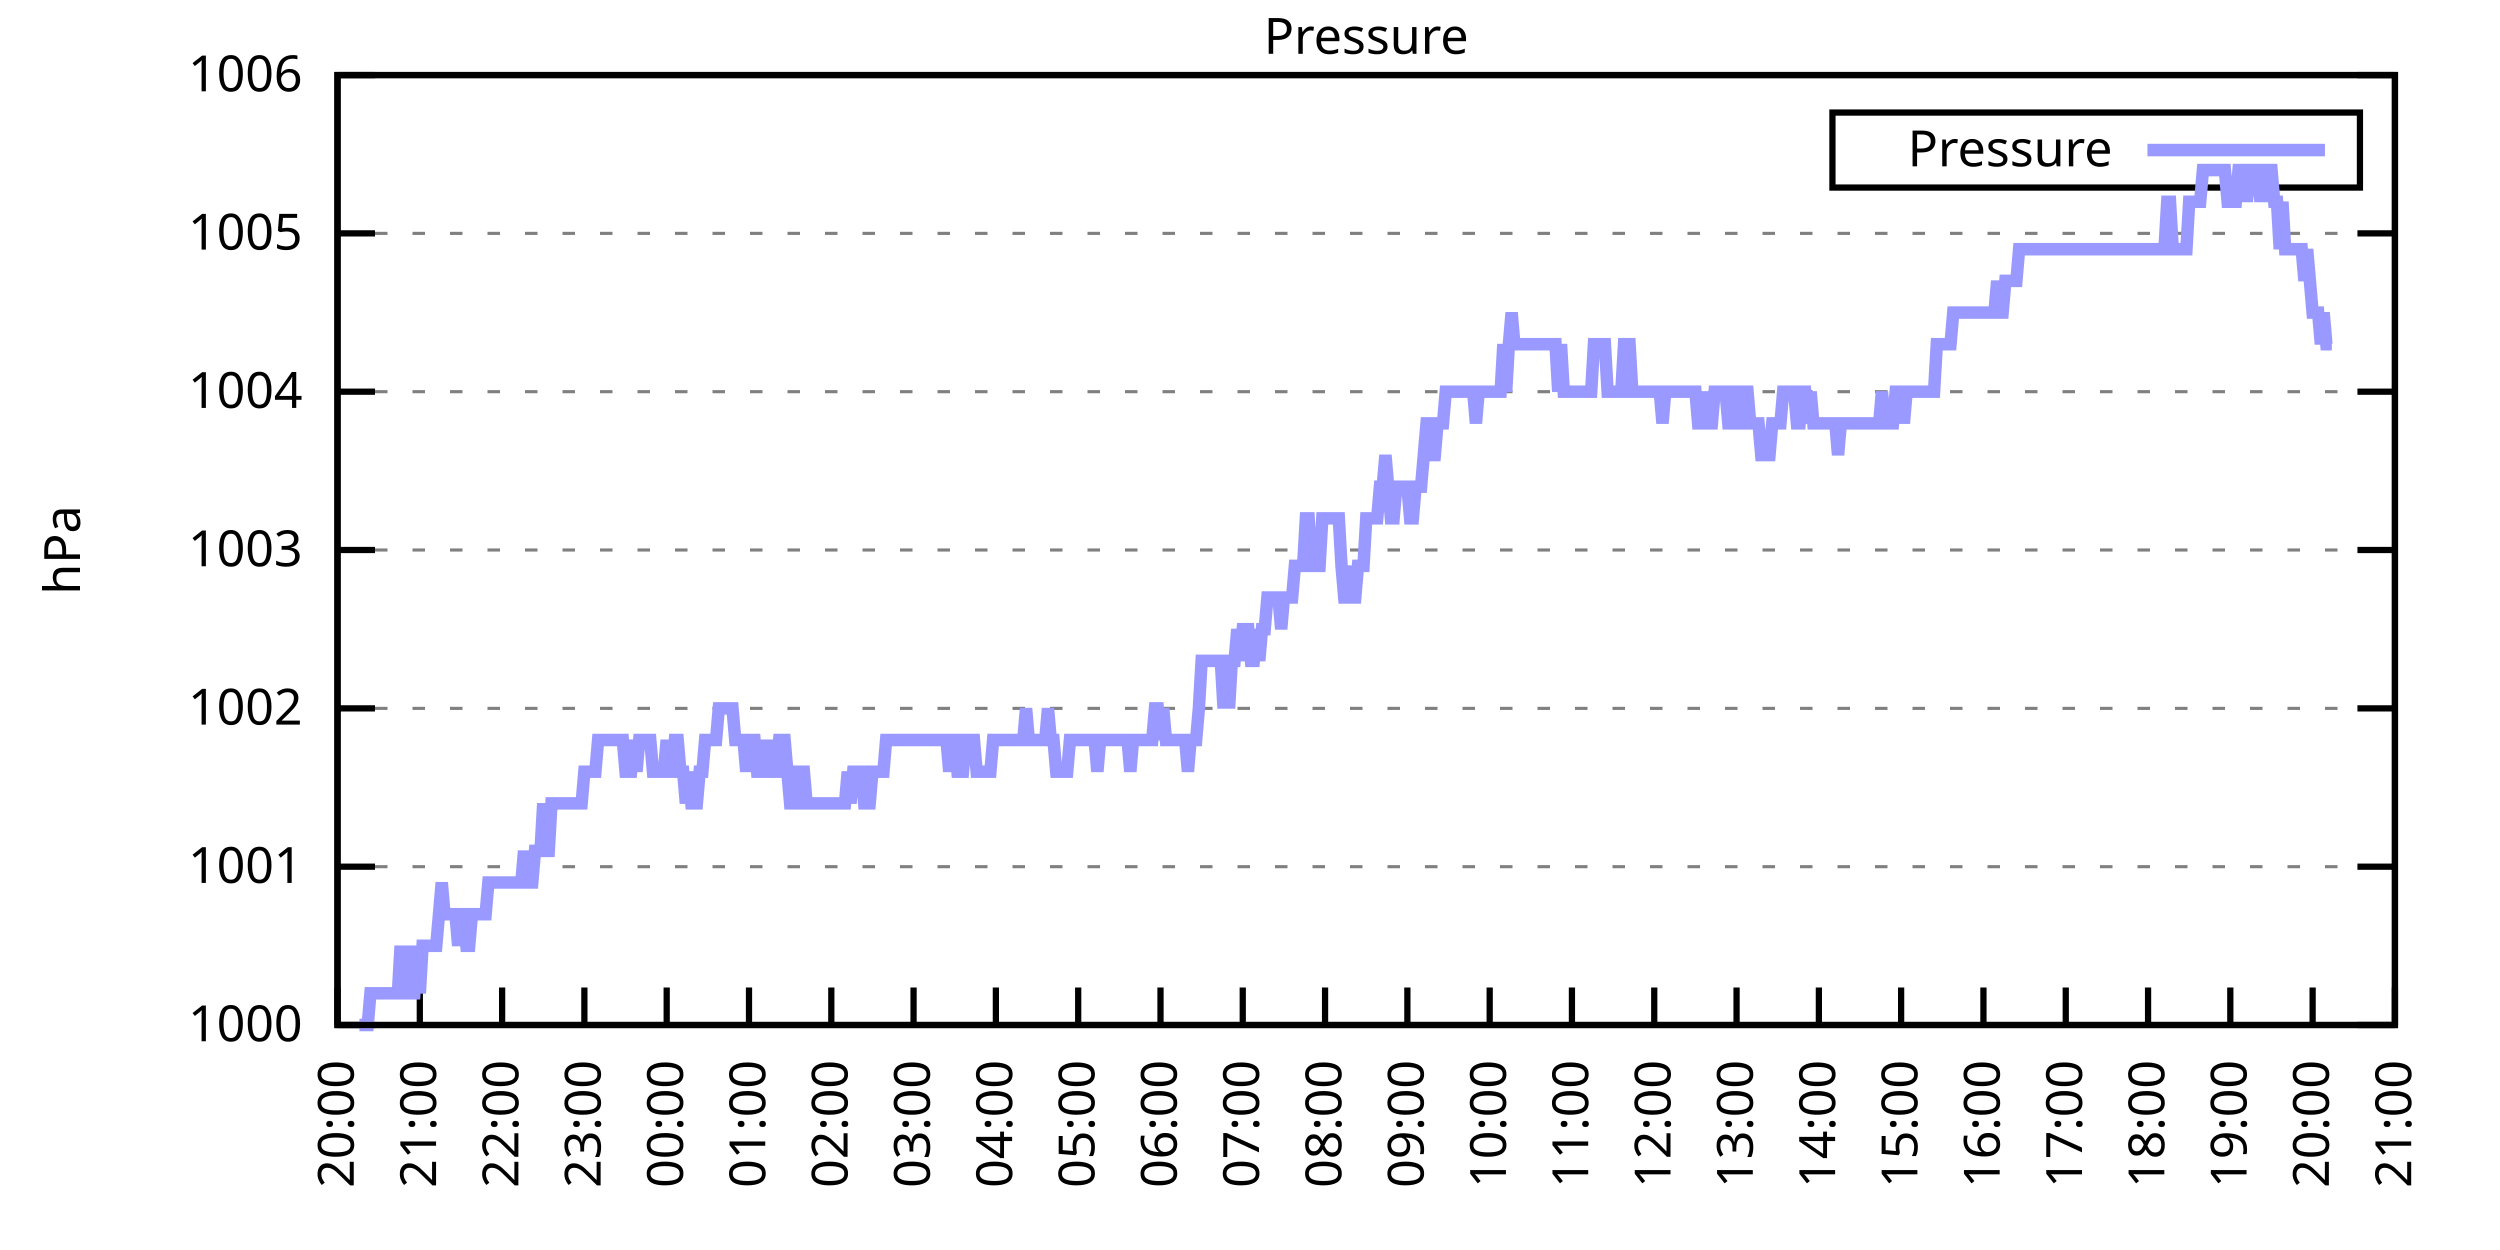
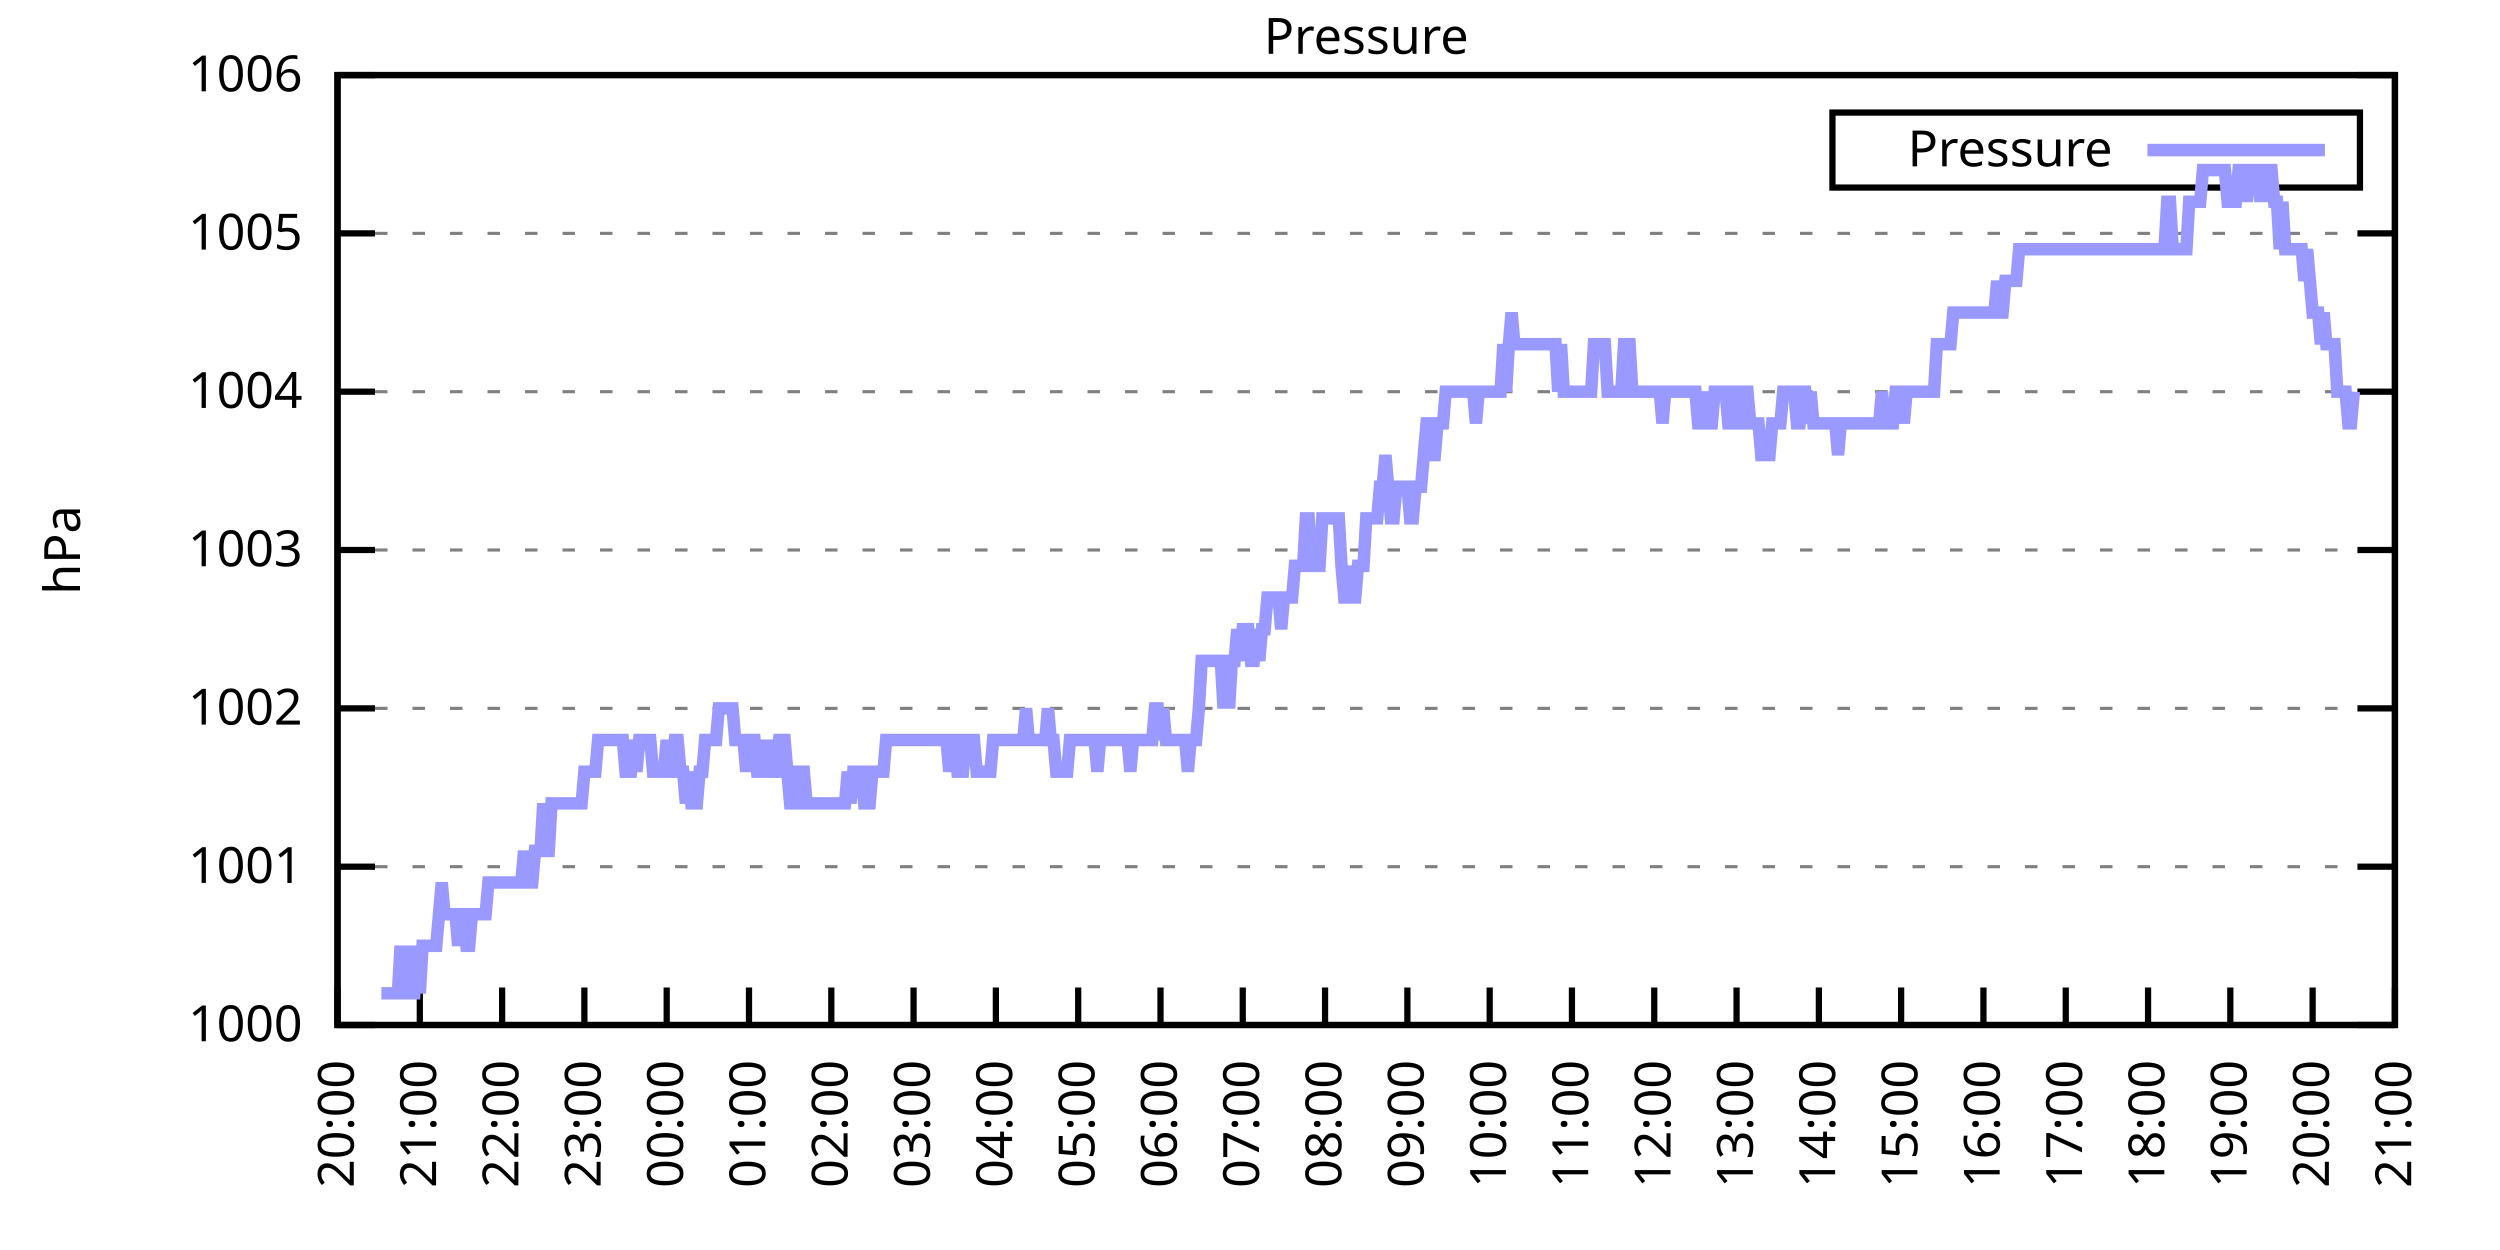
<svg xmlns="http://www.w3.org/2000/svg" xmlns:xlink="http://www.w3.org/1999/xlink" width="400" height="200" viewBox="0 0 400 200">
  <g id="gnuplot_canvas">
    <rect x="0" y="0" width="400" height="200" fill="none" />
    <defs>
      <circle id="gpDot" r="0.5" stroke-width="0.5" stroke="currentColor" />
      <path id="gpPt0" stroke-width="0.333" stroke="currentColor" d="M-1,0 h2 M0,-1 v2" />
      <path id="gpPt1" stroke-width="0.333" stroke="currentColor" d="M-1,-1 L1,1 M1,-1 L-1,1" />
      <path id="gpPt2" stroke-width="0.333" stroke="currentColor" d="M-1,0 L1,0 M0,-1 L0,1 M-1,-1 L1,1 M-1,1 L1,-1" />
      <rect id="gpPt3" stroke-width="0.333" stroke="currentColor" x="-1" y="-1" width="2" height="2" />
      <rect id="gpPt4" stroke-width="0.333" stroke="currentColor" fill="currentColor" x="-1" y="-1" width="2" height="2" />
      <circle id="gpPt5" stroke-width="0.333" stroke="currentColor" cx="0" cy="0" r="1" />
      <use xlink:href="#gpPt5" id="gpPt6" fill="currentColor" stroke="none" />
      <path id="gpPt7" stroke-width="0.333" stroke="currentColor" d="M0,-1.33 L-1.33,0.67 L1.33,0.67 z" />
      <use xlink:href="#gpPt7" id="gpPt8" fill="currentColor" stroke="none" />
      <use xlink:href="#gpPt7" id="gpPt9" stroke="currentColor" transform="rotate(180)" />
      <use xlink:href="#gpPt9" id="gpPt10" fill="currentColor" stroke="none" />
      <use xlink:href="#gpPt3" id="gpPt11" stroke="currentColor" transform="rotate(45)" />
      <use xlink:href="#gpPt11" id="gpPt12" fill="currentColor" stroke="none" />
      <path id="gpPt13" stroke-width="0.333" stroke="currentColor" d="M0,1.330 L1.265,0.411 L0.782,-1.067 L-0.782,-1.076 L-1.265,0.411 z" />
      <use xlink:href="#gpPt13" id="gpPt14" fill="currentColor" stroke="none" />
      <filter id="textbox" filterUnits="objectBoundingBox" x="0" y="0" height="1" width="1">
        <feFlood flood-color="white" flood-opacity="1" result="bgnd" />
        <feComposite in="SourceGraphic" in2="bgnd" operator="atop" />
      </filter>
      <filter id="greybox" filterUnits="objectBoundingBox" x="0" y="0" height="1" width="1">
        <feFlood flood-color="lightgrey" flood-opacity="1" result="grey" />
        <feComposite in="SourceGraphic" in2="grey" operator="atop" />
      </filter>
    </defs>
    <g fill="none" color="white" stroke="currentColor" stroke-width="1.00" stroke-linecap="butt" stroke-linejoin="miter">
</g>
    <g fill="none" color="black" stroke="currentColor" stroke-width="1.00" stroke-linecap="butt" stroke-linejoin="miter">
      <g stroke="none" shape-rendering="crispEdges">
        <polygon fill="rgb(255, 255, 255)" points="54.00,164.00 383.18,164.00 383.18,12.02 54.00,12.02 " />
      </g>
    </g>
    <g fill="none" color="black" stroke="currentColor" stroke-width="1.00" stroke-linecap="butt" stroke-linejoin="miter">
</g>
    <g fill="none" color="black" stroke="black" stroke-width="0.50" stroke-linecap="butt" stroke-linejoin="miter">
</g>
    <g fill="none" color="gray" stroke="currentColor" stroke-width="0.50" stroke-linecap="butt" stroke-linejoin="miter">
      <path stroke="gray" stroke-dasharray="2,4" class="gridline" d="M54.00,164.00 L383.19,164.00  " />
    </g>
    <g fill="none" color="gray" stroke="gray" stroke-width="1.00" stroke-linecap="butt" stroke-linejoin="miter">
</g>
    <g fill="none" color="black" stroke="currentColor" stroke-width="1.00" stroke-linecap="butt" stroke-linejoin="miter">
      <path stroke="black" d="M54.00,164.00 L60.00,164.00 M383.19,164.00 L377.19,164.00  " />
      <g transform="translate(48.40,166.60)" stroke="none" fill="black" font-family="Sans" font-size="8.00" text-anchor="end">
        <text>
          <tspan font-family="Sans"> 1000</tspan>
        </text>
      </g>
    </g>
    <g fill="none" color="black" stroke="currentColor" stroke-width="1.00" stroke-linecap="butt" stroke-linejoin="miter">
</g>
    <g fill="none" color="black" stroke="black" stroke-width="0.50" stroke-linecap="butt" stroke-linejoin="miter">
</g>
    <g fill="none" color="gray" stroke="currentColor" stroke-width="0.50" stroke-linecap="butt" stroke-linejoin="miter">
      <path stroke="gray" stroke-dasharray="2,4" class="gridline" d="M54.00,138.67 L383.19,138.67  " />
    </g>
    <g fill="none" color="gray" stroke="gray" stroke-width="1.00" stroke-linecap="butt" stroke-linejoin="miter">
</g>
    <g fill="none" color="black" stroke="currentColor" stroke-width="1.00" stroke-linecap="butt" stroke-linejoin="miter">
      <path stroke="black" d="M54.00,138.67 L60.00,138.67 M383.19,138.67 L377.19,138.67  " />
      <g transform="translate(48.40,141.27)" stroke="none" fill="black" font-family="Sans" font-size="8.00" text-anchor="end">
        <text>
          <tspan font-family="Sans"> 1001</tspan>
        </text>
      </g>
    </g>
    <g fill="none" color="black" stroke="currentColor" stroke-width="1.00" stroke-linecap="butt" stroke-linejoin="miter">
</g>
    <g fill="none" color="black" stroke="black" stroke-width="0.50" stroke-linecap="butt" stroke-linejoin="miter">
</g>
    <g fill="none" color="gray" stroke="currentColor" stroke-width="0.50" stroke-linecap="butt" stroke-linejoin="miter">
      <path stroke="gray" stroke-dasharray="2,4" class="gridline" d="M54.00,113.34 L383.19,113.34  " />
    </g>
    <g fill="none" color="gray" stroke="gray" stroke-width="1.00" stroke-linecap="butt" stroke-linejoin="miter">
</g>
    <g fill="none" color="black" stroke="currentColor" stroke-width="1.00" stroke-linecap="butt" stroke-linejoin="miter">
      <path stroke="black" d="M54.00,113.34 L60.00,113.34 M383.19,113.34 L377.19,113.34  " />
      <g transform="translate(48.40,115.94)" stroke="none" fill="black" font-family="Sans" font-size="8.00" text-anchor="end">
        <text>
          <tspan font-family="Sans"> 1002</tspan>
        </text>
      </g>
    </g>
    <g fill="none" color="black" stroke="currentColor" stroke-width="1.00" stroke-linecap="butt" stroke-linejoin="miter">
</g>
    <g fill="none" color="black" stroke="black" stroke-width="0.50" stroke-linecap="butt" stroke-linejoin="miter">
</g>
    <g fill="none" color="gray" stroke="currentColor" stroke-width="0.50" stroke-linecap="butt" stroke-linejoin="miter">
      <path stroke="gray" stroke-dasharray="2,4" class="gridline" d="M54.00,88.00 L383.19,88.00  " />
    </g>
    <g fill="none" color="gray" stroke="gray" stroke-width="1.00" stroke-linecap="butt" stroke-linejoin="miter">
</g>
    <g fill="none" color="black" stroke="currentColor" stroke-width="1.00" stroke-linecap="butt" stroke-linejoin="miter">
      <path stroke="black" d="M54.00,88.00 L60.00,88.00 M383.19,88.00 L377.19,88.00  " />
      <g transform="translate(48.40,90.60)" stroke="none" fill="black" font-family="Sans" font-size="8.00" text-anchor="end">
        <text>
          <tspan font-family="Sans"> 1003</tspan>
        </text>
      </g>
    </g>
    <g fill="none" color="black" stroke="currentColor" stroke-width="1.00" stroke-linecap="butt" stroke-linejoin="miter">
</g>
    <g fill="none" color="black" stroke="black" stroke-width="0.50" stroke-linecap="butt" stroke-linejoin="miter">
</g>
    <g fill="none" color="gray" stroke="currentColor" stroke-width="0.50" stroke-linecap="butt" stroke-linejoin="miter">
      <path stroke="gray" stroke-dasharray="2,4" class="gridline" d="M54.00,62.67 L383.19,62.67  " />
    </g>
    <g fill="none" color="gray" stroke="gray" stroke-width="1.00" stroke-linecap="butt" stroke-linejoin="miter">
</g>
    <g fill="none" color="black" stroke="currentColor" stroke-width="1.00" stroke-linecap="butt" stroke-linejoin="miter">
      <path stroke="black" d="M54.00,62.67 L60.00,62.67 M383.19,62.67 L377.19,62.67  " />
      <g transform="translate(48.40,65.27)" stroke="none" fill="black" font-family="Sans" font-size="8.00" text-anchor="end">
        <text>
          <tspan font-family="Sans"> 1004</tspan>
        </text>
      </g>
    </g>
    <g fill="none" color="black" stroke="currentColor" stroke-width="1.00" stroke-linecap="butt" stroke-linejoin="miter">
</g>
    <g fill="none" color="black" stroke="black" stroke-width="0.50" stroke-linecap="butt" stroke-linejoin="miter">
</g>
    <g fill="none" color="gray" stroke="currentColor" stroke-width="0.50" stroke-linecap="butt" stroke-linejoin="miter">
      <path stroke="gray" stroke-dasharray="2,4" class="gridline" d="M54.00,37.34 L383.19,37.34  " />
    </g>
    <g fill="none" color="gray" stroke="gray" stroke-width="1.00" stroke-linecap="butt" stroke-linejoin="miter">
</g>
    <g fill="none" color="black" stroke="currentColor" stroke-width="1.00" stroke-linecap="butt" stroke-linejoin="miter">
      <path stroke="black" d="M54.00,37.34 L60.00,37.34 M383.19,37.34 L377.19,37.34  " />
      <g transform="translate(48.40,39.94)" stroke="none" fill="black" font-family="Sans" font-size="8.00" text-anchor="end">
        <text>
          <tspan font-family="Sans"> 1005</tspan>
        </text>
      </g>
    </g>
    <g fill="none" color="black" stroke="currentColor" stroke-width="1.00" stroke-linecap="butt" stroke-linejoin="miter">
</g>
    <g fill="none" color="black" stroke="black" stroke-width="0.50" stroke-linecap="butt" stroke-linejoin="miter">
</g>
    <g fill="none" color="gray" stroke="currentColor" stroke-width="0.50" stroke-linecap="butt" stroke-linejoin="miter">
      <path stroke="gray" stroke-dasharray="2,4" class="gridline" d="M54.00,12.01 L383.19,12.01  " />
    </g>
    <g fill="none" color="gray" stroke="gray" stroke-width="1.00" stroke-linecap="butt" stroke-linejoin="miter">
</g>
    <g fill="none" color="black" stroke="currentColor" stroke-width="1.00" stroke-linecap="butt" stroke-linejoin="miter">
      <path stroke="black" d="M54.00,12.01 L60.00,12.01 M383.19,12.01 L377.19,12.01  " />
      <g transform="translate(48.40,14.61)" stroke="none" fill="black" font-family="Sans" font-size="8.00" text-anchor="end">
        <text>
          <tspan font-family="Sans"> 1006</tspan>
        </text>
      </g>
    </g>
    <g fill="none" color="black" stroke="currentColor" stroke-width="1.00" stroke-linecap="butt" stroke-linejoin="miter">
      <path stroke="black" d="M54.00,164.00 L54.00,158.00  " />
      <g transform="translate(56.60,169.60) rotate(270.00)" stroke="none" fill="black" font-family="Sans" font-size="8.00" text-anchor="end">
        <text>
          <tspan font-family="Sans">20:00</tspan>
        </text>
      </g>
    </g>
    <g fill="none" color="black" stroke="currentColor" stroke-width="1.00" stroke-linecap="butt" stroke-linejoin="miter">
      <path stroke="black" d="M67.17,164.00 L67.17,158.00  " />
      <g transform="translate(69.77,169.60) rotate(270.00)" stroke="none" fill="black" font-family="Sans" font-size="8.00" text-anchor="end">
        <text>
          <tspan font-family="Sans">21:00</tspan>
        </text>
      </g>
    </g>
    <g fill="none" color="black" stroke="currentColor" stroke-width="1.00" stroke-linecap="butt" stroke-linejoin="miter">
      <path stroke="black" d="M80.34,164.00 L80.34,158.00  " />
      <g transform="translate(82.94,169.60) rotate(270.00)" stroke="none" fill="black" font-family="Sans" font-size="8.00" text-anchor="end">
        <text>
          <tspan font-family="Sans">22:00</tspan>
        </text>
      </g>
    </g>
    <g fill="none" color="black" stroke="currentColor" stroke-width="1.00" stroke-linecap="butt" stroke-linejoin="miter">
      <path stroke="black" d="M93.50,164.00 L93.50,158.00  " />
      <g transform="translate(96.10,169.60) rotate(270.00)" stroke="none" fill="black" font-family="Sans" font-size="8.00" text-anchor="end">
        <text>
          <tspan font-family="Sans">23:00</tspan>
        </text>
      </g>
    </g>
    <g fill="none" color="black" stroke="currentColor" stroke-width="1.00" stroke-linecap="butt" stroke-linejoin="miter">
      <path stroke="black" d="M106.67,164.00 L106.67,158.00  " />
      <g transform="translate(109.27,169.60) rotate(270.00)" stroke="none" fill="black" font-family="Sans" font-size="8.00" text-anchor="end">
        <text>
          <tspan font-family="Sans">00:00</tspan>
        </text>
      </g>
    </g>
    <g fill="none" color="black" stroke="currentColor" stroke-width="1.00" stroke-linecap="butt" stroke-linejoin="miter">
      <path stroke="black" d="M119.84,164.00 L119.84,158.00  " />
      <g transform="translate(122.44,169.60) rotate(270.00)" stroke="none" fill="black" font-family="Sans" font-size="8.00" text-anchor="end">
        <text>
          <tspan font-family="Sans">01:00</tspan>
        </text>
      </g>
    </g>
    <g fill="none" color="black" stroke="currentColor" stroke-width="1.00" stroke-linecap="butt" stroke-linejoin="miter">
      <path stroke="black" d="M133.01,164.00 L133.01,158.00  " />
      <g transform="translate(135.61,169.60) rotate(270.00)" stroke="none" fill="black" font-family="Sans" font-size="8.00" text-anchor="end">
        <text>
          <tspan font-family="Sans">02:00</tspan>
        </text>
      </g>
    </g>
    <g fill="none" color="black" stroke="currentColor" stroke-width="1.00" stroke-linecap="butt" stroke-linejoin="miter">
      <path stroke="black" d="M146.17,164.00 L146.17,158.00  " />
      <g transform="translate(148.77,169.60) rotate(270.00)" stroke="none" fill="black" font-family="Sans" font-size="8.00" text-anchor="end">
        <text>
          <tspan font-family="Sans">03:00</tspan>
        </text>
      </g>
    </g>
    <g fill="none" color="black" stroke="currentColor" stroke-width="1.00" stroke-linecap="butt" stroke-linejoin="miter">
      <path stroke="black" d="M159.34,164.00 L159.34,158.00  " />
      <g transform="translate(161.94,169.60) rotate(270.00)" stroke="none" fill="black" font-family="Sans" font-size="8.00" text-anchor="end">
        <text>
          <tspan font-family="Sans">04:00</tspan>
        </text>
      </g>
    </g>
    <g fill="none" color="black" stroke="currentColor" stroke-width="1.00" stroke-linecap="butt" stroke-linejoin="miter">
      <path stroke="black" d="M172.51,164.00 L172.51,158.00  " />
      <g transform="translate(175.11,169.60) rotate(270.00)" stroke="none" fill="black" font-family="Sans" font-size="8.00" text-anchor="end">
        <text>
          <tspan font-family="Sans">05:00</tspan>
        </text>
      </g>
    </g>
    <g fill="none" color="black" stroke="currentColor" stroke-width="1.00" stroke-linecap="butt" stroke-linejoin="miter">
      <path stroke="black" d="M185.68,164.00 L185.68,158.00  " />
      <g transform="translate(188.28,169.60) rotate(270.00)" stroke="none" fill="black" font-family="Sans" font-size="8.00" text-anchor="end">
        <text>
          <tspan font-family="Sans">06:00</tspan>
        </text>
      </g>
    </g>
    <g fill="none" color="black" stroke="currentColor" stroke-width="1.00" stroke-linecap="butt" stroke-linejoin="miter">
      <path stroke="black" d="M198.84,164.00 L198.84,158.00  " />
      <g transform="translate(201.44,169.60) rotate(270.00)" stroke="none" fill="black" font-family="Sans" font-size="8.00" text-anchor="end">
        <text>
          <tspan font-family="Sans">07:00</tspan>
        </text>
      </g>
    </g>
    <g fill="none" color="black" stroke="currentColor" stroke-width="1.00" stroke-linecap="butt" stroke-linejoin="miter">
      <path stroke="black" d="M212.01,164.00 L212.01,158.00  " />
      <g transform="translate(214.61,169.60) rotate(270.00)" stroke="none" fill="black" font-family="Sans" font-size="8.00" text-anchor="end">
        <text>
          <tspan font-family="Sans">08:00</tspan>
        </text>
      </g>
    </g>
    <g fill="none" color="black" stroke="currentColor" stroke-width="1.00" stroke-linecap="butt" stroke-linejoin="miter">
      <path stroke="black" d="M225.18,164.00 L225.18,158.00  " />
      <g transform="translate(227.78,169.60) rotate(270.00)" stroke="none" fill="black" font-family="Sans" font-size="8.00" text-anchor="end">
        <text>
          <tspan font-family="Sans">09:00</tspan>
        </text>
      </g>
    </g>
    <g fill="none" color="black" stroke="currentColor" stroke-width="1.00" stroke-linecap="butt" stroke-linejoin="miter">
      <path stroke="black" d="M238.35,164.00 L238.35,158.00  " />
      <g transform="translate(240.95,169.60) rotate(270.00)" stroke="none" fill="black" font-family="Sans" font-size="8.00" text-anchor="end">
        <text>
          <tspan font-family="Sans">10:00</tspan>
        </text>
      </g>
    </g>
    <g fill="none" color="black" stroke="currentColor" stroke-width="1.00" stroke-linecap="butt" stroke-linejoin="miter">
      <path stroke="black" d="M251.51,164.00 L251.51,158.00  " />
      <g transform="translate(254.11,169.60) rotate(270.00)" stroke="none" fill="black" font-family="Sans" font-size="8.00" text-anchor="end">
        <text>
          <tspan font-family="Sans">11:00</tspan>
        </text>
      </g>
    </g>
    <g fill="none" color="black" stroke="currentColor" stroke-width="1.00" stroke-linecap="butt" stroke-linejoin="miter">
      <path stroke="black" d="M264.68,164.00 L264.68,158.00  " />
      <g transform="translate(267.28,169.60) rotate(270.00)" stroke="none" fill="black" font-family="Sans" font-size="8.00" text-anchor="end">
        <text>
          <tspan font-family="Sans">12:00</tspan>
        </text>
      </g>
    </g>
    <g fill="none" color="black" stroke="currentColor" stroke-width="1.00" stroke-linecap="butt" stroke-linejoin="miter">
      <path stroke="black" d="M277.85,164.00 L277.85,158.00  " />
      <g transform="translate(280.45,169.60) rotate(270.00)" stroke="none" fill="black" font-family="Sans" font-size="8.00" text-anchor="end">
        <text>
          <tspan font-family="Sans">13:00</tspan>
        </text>
      </g>
    </g>
    <g fill="none" color="black" stroke="currentColor" stroke-width="1.00" stroke-linecap="butt" stroke-linejoin="miter">
      <path stroke="black" d="M291.02,164.00 L291.02,158.00  " />
      <g transform="translate(293.62,169.60) rotate(270.00)" stroke="none" fill="black" font-family="Sans" font-size="8.00" text-anchor="end">
        <text>
          <tspan font-family="Sans">14:00</tspan>
        </text>
      </g>
    </g>
    <g fill="none" color="black" stroke="currentColor" stroke-width="1.00" stroke-linecap="butt" stroke-linejoin="miter">
      <path stroke="black" d="M304.18,164.00 L304.18,158.00  " />
      <g transform="translate(306.78,169.60) rotate(270.00)" stroke="none" fill="black" font-family="Sans" font-size="8.00" text-anchor="end">
        <text>
          <tspan font-family="Sans">15:00</tspan>
        </text>
      </g>
    </g>
    <g fill="none" color="black" stroke="currentColor" stroke-width="1.00" stroke-linecap="butt" stroke-linejoin="miter">
      <path stroke="black" d="M317.35,164.00 L317.35,158.00  " />
      <g transform="translate(319.95,169.60) rotate(270.00)" stroke="none" fill="black" font-family="Sans" font-size="8.00" text-anchor="end">
        <text>
          <tspan font-family="Sans">16:00</tspan>
        </text>
      </g>
    </g>
    <g fill="none" color="black" stroke="currentColor" stroke-width="1.00" stroke-linecap="butt" stroke-linejoin="miter">
      <path stroke="black" d="M330.52,164.00 L330.52,158.00  " />
      <g transform="translate(333.12,169.60) rotate(270.00)" stroke="none" fill="black" font-family="Sans" font-size="8.00" text-anchor="end">
        <text>
          <tspan font-family="Sans">17:00</tspan>
        </text>
      </g>
    </g>
    <g fill="none" color="black" stroke="currentColor" stroke-width="1.00" stroke-linecap="butt" stroke-linejoin="miter">
      <path stroke="black" d="M343.69,164.00 L343.69,158.00  " />
      <g transform="translate(346.29,169.60) rotate(270.00)" stroke="none" fill="black" font-family="Sans" font-size="8.00" text-anchor="end">
        <text>
          <tspan font-family="Sans">18:00</tspan>
        </text>
      </g>
    </g>
    <g fill="none" color="black" stroke="currentColor" stroke-width="1.00" stroke-linecap="butt" stroke-linejoin="miter">
      <path stroke="black" d="M356.85,164.00 L356.85,158.00  " />
      <g transform="translate(359.45,169.60) rotate(270.00)" stroke="none" fill="black" font-family="Sans" font-size="8.00" text-anchor="end">
        <text>
          <tspan font-family="Sans">19:00</tspan>
        </text>
      </g>
    </g>
    <g fill="none" color="black" stroke="currentColor" stroke-width="1.00" stroke-linecap="butt" stroke-linejoin="miter">
      <path stroke="black" d="M370.02,164.00 L370.02,158.00  " />
      <g transform="translate(372.62,169.60) rotate(270.00)" stroke="none" fill="black" font-family="Sans" font-size="8.00" text-anchor="end">
        <text>
          <tspan font-family="Sans">20:00</tspan>
        </text>
      </g>
    </g>
    <g fill="none" color="black" stroke="currentColor" stroke-width="1.00" stroke-linecap="butt" stroke-linejoin="miter">
      <path stroke="black" d="M383.19,164.00 L383.19,158.00  " />
      <g transform="translate(385.79,169.60) rotate(270.00)" stroke="none" fill="black" font-family="Sans" font-size="8.00" text-anchor="end">
        <text>
          <tspan font-family="Sans">21:00</tspan>
        </text>
      </g>
    </g>
    <g fill="none" color="black" stroke="currentColor" stroke-width="1.00" stroke-linecap="butt" stroke-linejoin="miter">
</g>
    <g fill="none" color="black" stroke="currentColor" stroke-width="1.00" stroke-linecap="butt" stroke-linejoin="miter">
      <path stroke="black" d="M54.00,12.01 L54.00,164.00 L383.19,164.00 L383.19,12.01 L54.00,12.01 Z  " />
    </g>
    <g fill="none" color="black" stroke="currentColor" stroke-width="1.00" stroke-linecap="butt" stroke-linejoin="miter">
</g>
    <g fill="none" color="black" stroke="currentColor" stroke-width="1.00" stroke-linecap="butt" stroke-linejoin="miter">
      <path stroke="black" d="M293.19,30.01 L293.19,18.01 L377.59,18.01 L377.59,30.01 L293.19,30.01 Z  " />
    </g>
    <g id="Pressure_plot_1">
      <g fill="none" color="white" stroke="black" stroke-width="2.00" stroke-linecap="butt" stroke-linejoin="miter">
</g>
      <g fill="none" color="black" stroke="currentColor" stroke-width="2.00" stroke-linecap="butt" stroke-linejoin="miter">
        <g transform="translate(337.99,26.61)" stroke="none" fill="black" font-family="Sans" font-size="8.00" text-anchor="end">
          <text>
            <tspan font-family="Sans">Pressure</tspan>
          </text>
        </g>
      </g>
      <g fill="none" color="black" stroke="currentColor" stroke-width="2.00" stroke-linecap="butt" stroke-linejoin="miter">
-         <path stroke="rgb(153, 153, 255)" d="M343.59,24.01 L371.99,24.01 M57.51,164.00 L57.95,164.00 L58.39,164.00 L58.83,164.00 L59.27,158.93 L59.71,158.93   L60.14,158.93 L60.58,158.93 L61.02,158.93 L61.46,158.93 L61.90,158.93 L62.34,158.93 L62.78,158.93 L63.22,158.93   L63.66,158.93 L64.10,151.33 L64.53,158.93 L64.97,151.33 L65.41,158.93 L65.85,158.93 L66.29,158.93 L66.73,151.33   L67.17,158.93 L67.61,151.33 L68.05,151.33 L68.48,151.33 L68.92,151.33 L69.36,151.33 L69.80,151.33 L70.24,146.27   L70.68,141.20 L71.12,146.27 L71.56,146.27 L72.00,146.27 L72.43,146.27 L72.87,146.27 L73.31,151.33 L73.75,146.27   L74.19,146.27 L74.63,151.33 L75.07,151.33 L75.51,146.27 L75.95,146.27 L76.38,146.27 L76.82,146.27 L77.26,146.27   L77.70,146.27 L78.14,141.20 L78.58,141.20 L79.02,141.20 L79.46,141.20 L79.90,141.20 L80.34,141.20 L80.77,141.20   L81.21,141.20 L81.65,141.20 L82.09,141.20 L82.53,141.20 L82.97,141.20 L83.41,141.20 L83.85,136.14 L84.29,141.20   L84.72,141.20 L85.16,141.20 L85.60,136.14 L86.04,136.14 L86.48,136.14 L86.92,128.54 L87.36,136.14 L87.80,136.14   L88.24,128.54 L88.67,128.54 L89.11,128.54 L89.55,128.54 L89.99,128.54 L90.43,128.54 L90.87,128.54 L91.31,128.54   L91.75,128.54 L92.19,128.54 L92.62,128.54 L93.06,128.54 L93.50,123.47 L93.94,123.47 L94.38,123.47 L94.82,123.47   L95.26,123.47 L95.70,118.40 L96.14,118.40 L96.58,118.40 L97.01,118.40 L97.45,118.40 L97.89,118.40 L98.33,118.40   L98.77,118.40 L99.21,118.40 L99.65,118.40 L100.09,123.47 L100.53,123.47 L100.96,123.47 L101.40,118.40 L101.84,123.47   L102.28,118.40 L102.72,118.40 L103.16,118.40 L103.60,118.40 L104.04,118.40 L104.48,123.47 L104.91,123.47 L105.35,123.47   L105.79,123.47 L106.23,123.47 L106.67,118.40 L107.11,123.47 L107.55,123.47 L107.99,118.40 L108.43,118.40 L108.87,123.47   L109.30,123.47 L109.74,128.54 L110.18,123.47 L110.62,128.54 L111.06,128.54 L111.50,128.54 L111.94,123.47 L112.38,123.47   L112.82,118.40 L113.25,118.40 L113.69,118.40 L114.13,118.40 L114.57,118.40 L115.01,113.34 L115.45,113.34 L115.89,113.34   L116.33,113.34 L116.77,113.34 L117.20,113.34 L117.64,118.40 L118.08,118.40 L118.52,118.40 L118.96,118.40 L119.40,123.47   L119.84,118.40 L120.28,118.40 L120.72,118.40 L121.15,123.47 L121.59,123.47 L122.03,118.40 L122.47,123.47 L122.91,123.47   L123.35,118.40 L123.79,123.47 L124.23,123.47 L124.67,118.40 L125.11,118.40 L125.54,118.40 L125.98,123.47 L126.42,128.54   L126.86,128.54 L127.30,128.54 L127.74,123.47 L128.18,123.47 L128.62,123.47 L129.06,128.54 L129.49,128.54 L129.93,128.54   L130.37,128.54 L130.81,128.54 L131.25,128.54 L131.69,128.54 L132.13,128.54 L132.57,128.54 L133.01,128.54 L133.44,128.54   L133.88,128.54 L134.32,128.54 L134.76,128.54 L135.20,128.54 L135.64,123.47 L136.08,128.54 L136.52,123.47 L136.96,123.47   L137.39,123.47 L137.83,123.47 L138.27,128.54 L138.71,128.54 L139.15,128.54 L139.59,123.47 L140.03,123.47 L140.47,123.47   L140.91,123.47 L141.35,123.47 L141.78,118.40 L142.22,118.40 L142.66,118.40 L143.10,118.40 L143.54,118.40 L143.98,118.40   L144.42,118.40 L144.86,118.40 L145.30,118.40 L145.73,118.40 L146.17,118.40 L146.61,118.40 L147.05,118.40 L147.49,118.40   L147.93,118.40 L148.37,118.40 L148.81,118.40 L149.25,118.40 L149.68,118.40 L150.12,118.40 L150.56,118.40 L151.00,118.40   L151.44,118.40 L151.88,123.47 L152.32,118.40 L152.76,118.40 L153.20,123.47 L153.63,123.47 L154.07,123.47 L154.51,118.40   L154.95,118.40 L155.39,118.40 L155.83,118.40 L156.27,123.47 L156.71,123.47 L157.15,123.47 L157.59,123.47 L158.02,123.47   L158.46,123.47 L158.90,118.40 L159.34,118.40 L159.78,118.40 L160.22,118.40 L160.66,118.40 L161.10,118.40 L161.54,118.40   L161.97,118.40 L162.41,118.40 L162.85,118.40 L163.29,118.40 L163.73,118.40 L164.17,113.34 L164.61,118.40 L165.05,118.40   L165.49,118.40 L165.92,118.40 L166.36,118.40 L166.80,118.40 L167.24,118.40 L167.68,113.34 L168.12,118.40 L168.56,118.40   L169.00,123.47 L169.44,123.47 L169.87,123.47 L170.31,123.47 L170.75,123.47 L171.19,118.40 L171.63,118.40 L172.07,118.40   L172.51,118.40 L172.95,118.40 L173.39,118.40 L173.83,118.40 L174.26,118.40 L174.70,118.40 L175.14,118.40 L175.58,123.47   L176.02,118.40 L176.46,118.40 L176.90,118.40 L177.34,118.40 L177.78,118.40 L178.21,118.40 L178.65,118.40 L179.09,118.40   L179.53,118.40 L179.97,118.40 L180.41,118.40 L180.85,123.47 L181.29,118.40 L181.73,118.40 L182.16,118.40 L182.60,118.40   L183.04,118.40 L183.48,118.40 L183.92,118.40 L184.36,118.40 L184.80,113.34 L185.24,113.34 L185.68,118.40 L186.11,113.34   L186.55,118.40 L186.99,118.40 L187.43,118.40 L187.87,118.40 L188.31,118.40 L188.75,118.40 L189.19,118.40 L189.63,118.40   L190.07,123.47 L190.50,118.40 L190.94,118.40 L191.38,118.40 L191.82,113.34 L192.26,105.74 L192.70,105.74 L193.14,105.74   L193.58,105.74 L194.02,105.74 L194.45,105.74 L194.89,105.74 L195.33,105.74 L195.77,113.34 L196.21,105.74 L196.65,113.34   L197.09,105.74 L197.53,105.74 L197.97,100.67 L198.40,105.74 L198.84,100.67 L199.28,100.67 L199.72,100.67 L200.16,105.74   L200.60,105.74 L201.04,100.67 L201.48,105.74 L201.92,100.67 L202.35,100.67 L202.79,95.60 L203.23,95.60 L203.67,95.60   L204.11,95.60 L204.55,95.60 L204.99,100.67 L205.43,95.60 L205.87,95.60 L206.31,95.60 L206.74,95.60 L207.18,90.54   L207.62,90.54 L208.06,90.54 L208.50,90.54 L208.94,82.94 L209.38,82.94 L209.82,90.54 L210.26,90.54 L210.69,90.54   L211.13,90.54 L211.57,82.94 L212.01,82.94 L212.45,82.94 L212.89,82.94 L213.33,82.94 L213.77,82.94 L214.21,82.94   L214.64,90.54 L215.08,95.60 L215.52,95.60 L215.96,90.54 L216.40,95.60 L216.84,95.60 L217.28,90.54 L217.72,90.54   L218.16,90.54 L218.60,82.94 L219.03,82.94 L219.47,82.94 L219.91,82.94 L220.35,82.94 L220.79,77.87 L221.23,77.87   L221.67,72.81 L222.11,77.87 L222.55,82.94 L222.98,82.94 L223.42,77.87 L223.86,77.87 L224.30,77.87 L224.74,77.87   L225.18,77.87 L225.62,82.94 L226.06,82.94 L226.50,77.87 L226.93,77.87 L227.37,77.87 L227.81,72.81 L228.25,67.74   L228.69,67.74 L229.13,72.81 L229.57,72.81 L230.01,67.74 L230.45,67.74 L230.88,67.74 L231.32,62.67 L231.76,62.67   L232.20,62.67 L232.64,62.67 L233.08,62.67 L233.52,62.67 L233.96,62.67 L234.40,62.67 L234.84,62.67 L235.27,62.67   L235.71,62.67 L236.15,67.74 L236.59,62.67 L237.03,62.67 L237.47,62.67 L237.91,62.67 L238.35,62.67 L238.79,62.67   L239.22,62.67 L239.66,62.67 L240.10,62.67 L240.54,55.07 L240.98,62.67 L241.42,55.07 L241.86,50.01 L242.30,55.07   L242.74,55.07 L243.17,55.07 L243.61,55.07 L244.05,55.07 L244.49,55.07 L244.93,55.07 L245.37,55.07 L245.81,55.07   L246.25,55.07 L246.69,55.07 L247.12,55.07 L247.56,55.07 L248.00,55.07 L248.44,55.07 L248.88,55.07 L249.32,62.67   L249.76,55.07 L250.20,62.67 L250.64,62.67 L251.08,62.67 L251.51,62.67 L251.95,62.67 L252.39,62.67 L252.83,62.67   L253.27,62.67 L253.71,62.67 L254.15,62.67 L254.59,62.67 L255.03,55.07 L255.46,55.07 L255.90,55.07 L256.34,55.07   L256.78,55.07 L257.22,62.67 L257.66,62.67 L258.10,62.67 L258.54,62.67 L258.98,62.67 L259.41,62.67 L259.85,55.07   L260.29,55.07 L260.73,55.07 L261.17,62.67 L261.61,62.67 L262.05,62.67 L262.49,62.67 L262.93,62.67 L263.36,62.67   L263.80,62.67 L264.24,62.67 L264.68,62.67 L265.12,62.67 L265.56,62.67 L266.00,67.74 L266.44,62.67 L266.88,62.67   L267.32,62.67 L267.75,62.67 L268.19,62.67 L268.63,62.67 L269.07,62.67 L269.51,62.67 L269.95,62.67 L270.39,62.67   L270.83,62.67 L271.27,62.67 L271.70,67.74 L272.14,67.74 L272.58,62.67 L273.02,67.74 L273.46,67.74 L273.90,67.74   L274.34,62.67 L274.78,62.67 L275.22,62.67 L275.65,62.67 L276.09,62.67 L276.53,67.74 L276.97,67.74 L277.41,62.67   L277.85,62.67 L278.29,67.74 L278.73,67.74 L279.17,62.67 L279.60,62.67 L280.04,67.74 L280.48,67.74 L280.92,67.74   L281.36,67.74 L281.80,72.81 L282.24,72.81 L282.68,72.81 L283.12,72.81 L283.56,67.74 L283.99,67.74 L284.43,67.74   L284.87,67.74 L285.31,62.67 L285.75,62.67 L286.19,62.67 L286.63,62.67 L287.07,62.67 L287.51,67.74 L287.94,67.74   L288.38,62.67 L288.82,62.67 L289.26,67.74 L289.70,62.67 L290.14,67.74 L290.58,67.74 L291.02,67.74 L291.46,67.74   L291.89,67.74 L292.33,67.74 L292.77,67.74 L293.21,67.74 L293.65,67.74 L294.09,72.81 L294.53,67.74 L294.97,67.74   L295.41,67.74 L295.84,67.74 L296.28,67.74 L296.72,67.74 L297.16,67.74 L297.60,67.74 L298.04,67.74 L298.48,67.74   L298.92,67.74 L299.36,67.74 L299.80,67.74 L300.23,67.74 L300.67,67.74 L301.11,62.67 L301.55,67.74 L301.99,67.74   L302.43,67.74 L302.87,67.74 L303.31,62.67 L303.75,62.67 L304.18,62.67 L304.62,67.74 L305.06,62.67 L305.50,62.67   L305.94,62.67 L306.38,62.67 L306.82,62.67 L307.26,62.67 L307.70,62.67 L308.13,62.67 L308.57,62.67 L309.01,62.67   L309.45,62.67 L309.89,55.07 L310.33,55.07 L310.77,55.07 L311.21,55.07 L311.65,55.07 L312.08,55.07 L312.52,50.01   L312.96,50.01 L313.40,50.01 L313.84,50.01 L314.28,50.01 L314.72,50.01 L315.16,50.01 L315.60,50.01 L316.04,50.01   L316.47,50.01 L316.91,50.01 L317.35,50.01 L317.79,50.01 L318.23,50.01 L318.67,50.01 L319.11,50.01 L319.55,44.94   L319.99,50.01 L320.42,50.01 L320.86,44.94 L321.30,44.94 L321.74,44.94 L322.18,44.94 L322.62,44.94 L323.06,39.87   L323.50,39.87 L323.94,39.87 L324.37,39.87 L324.81,39.87 L325.25,39.87 L325.69,39.87 L326.13,39.87 L326.57,39.87   L327.01,39.87 L327.45,39.87 L327.89,39.87 L328.33,39.87 L328.76,39.87 L329.20,39.87 L329.64,39.87 L330.08,39.87   L330.52,39.87 L330.96,39.87 L331.40,39.87 L331.84,39.87 L332.28,39.87 L332.71,39.87 L333.15,39.87 L333.59,39.87   L334.03,39.87 L334.47,39.87 L334.91,39.87 L335.35,39.87 L335.79,39.87 L336.23,39.87 L336.66,39.87 L337.10,39.87   L337.54,39.87 L337.98,39.87 L338.42,39.87 L338.86,39.87 L339.30,39.87 L339.74,39.87 L340.18,39.87 L340.61,39.87   L341.05,39.87 L341.49,39.87 L341.93,39.87 L342.37,39.87 L342.81,39.87 L343.25,39.87 L343.69,39.87 L344.13,39.87   L344.57,39.87 L345.00,39.87 L345.44,39.87 L345.88,39.87 L346.32,39.87 L346.76,32.28 L347.20,32.28 L347.64,39.87   L348.08,39.87 L348.52,39.87 L348.95,39.87 L349.39,39.87 L349.83,39.87 L350.27,32.28 L350.71,32.28 L351.15,32.28   L351.59,32.28 L352.03,32.28 L352.47,27.21 L352.90,27.21 L353.34,27.21 L353.78,27.21 L354.22,27.21 L354.66,27.21   L355.10,27.21 L355.54,27.21 L355.98,27.21 L356.42,32.28 L356.85,32.28 L357.29,32.28 L357.73,32.28 L358.17,27.21   L358.61,27.21 L359.05,27.21 L359.49,32.28 L359.93,27.21 L360.37,27.21 L360.81,27.21 L361.24,27.21 L361.68,32.28   L362.12,27.21 L362.56,32.28 L363.00,27.21 L363.44,27.21 L363.88,32.28 L364.32,32.28 L364.76,39.87 L365.19,32.28   L365.63,39.87 L366.07,39.87 L366.51,39.87 L366.95,39.87 L367.39,39.87 L367.83,39.87 L368.27,39.87 L368.71,44.94   L369.14,39.87 L369.58,44.94 L370.02,50.01 L370.46,50.01 L370.90,50.01 L371.34,55.07 L371.78,50.01 L372.22,55.07   L372.66,55.07 L373.09,55.07  " />
+         <path stroke="rgb(153, 153, 255)" d="M343.59,24.01 L371.99,24.01 M61.02,158.93 L61.46,158.93 L61.90,158.93 L62.34,158.93 L62.78,158.93 L63.22,158.93   L63.66,158.93 L64.10,151.33 L64.53,158.93 L64.97,151.33 L65.41,158.93 L65.85,158.93 L66.29,158.93 L66.73,151.33   L67.17,158.93 L67.61,151.33 L68.05,151.33 L68.48,151.33 L68.92,151.33 L69.36,151.33 L69.80,151.33 L70.24,146.27   L70.68,141.20 L71.12,146.27 L71.56,146.27 L72.00,146.27 L72.43,146.27 L72.87,146.27 L73.31,151.33 L73.75,146.27   L74.19,146.27 L74.63,151.33 L75.07,151.33 L75.51,146.27 L75.95,146.27 L76.38,146.27 L76.82,146.27 L77.26,146.27   L77.70,146.27 L78.14,141.20 L78.58,141.20 L79.02,141.20 L79.46,141.20 L79.90,141.20 L80.34,141.20 L80.77,141.20   L81.21,141.20 L81.65,141.20 L82.09,141.20 L82.53,141.20 L82.97,141.20 L83.41,141.20 L83.85,136.14 L84.29,141.20   L84.72,141.20 L85.16,141.20 L85.60,136.14 L86.04,136.14 L86.48,136.14 L86.92,128.54 L87.36,136.14 L87.80,136.14   L88.24,128.54 L88.67,128.54 L89.11,128.54 L89.55,128.54 L89.99,128.54 L90.43,128.54 L90.87,128.54 L91.31,128.54   L91.75,128.54 L92.19,128.54 L92.62,128.54 L93.06,128.54 L93.50,123.47 L93.94,123.47 L94.38,123.47 L94.82,123.47   L95.26,123.47 L95.70,118.40 L96.14,118.40 L96.58,118.40 L97.01,118.40 L97.45,118.40 L97.89,118.40 L98.33,118.40   L98.77,118.40 L99.21,118.40 L99.65,118.40 L100.09,123.47 L100.53,123.47 L100.96,123.47 L101.40,118.40 L101.84,123.47   L102.28,118.40 L102.72,118.40 L103.16,118.40 L103.60,118.40 L104.04,118.40 L104.48,123.47 L104.91,123.47 L105.35,123.47   L105.79,123.47 L106.23,123.47 L106.67,118.40 L107.11,123.47 L107.55,123.47 L107.99,118.40 L108.43,118.40 L108.87,123.47   L109.30,123.47 L109.74,128.54 L110.18,123.47 L110.62,128.54 L111.06,128.54 L111.50,128.54 L111.94,123.47 L112.38,123.47   L112.82,118.40 L113.25,118.40 L113.69,118.40 L114.13,118.40 L114.57,118.40 L115.01,113.34 L115.45,113.34 L115.89,113.34   L116.33,113.34 L116.77,113.34 L117.20,113.34 L117.64,118.40 L118.08,118.40 L118.52,118.40 L118.96,118.40 L119.40,123.47   L119.84,118.40 L120.28,118.40 L120.72,118.40 L121.15,123.47 L121.59,123.47 L122.03,118.40 L122.47,123.47 L122.91,123.47   L123.35,118.40 L123.79,123.47 L124.23,123.47 L124.67,118.40 L125.11,118.40 L125.54,118.40 L125.98,123.47 L126.42,128.54   L126.86,128.54 L127.30,128.54 L127.74,123.47 L128.18,123.47 L128.62,123.47 L129.06,128.54 L129.49,128.54 L129.93,128.54   L130.37,128.54 L130.81,128.54 L131.25,128.54 L131.69,128.54 L132.13,128.54 L132.57,128.54 L133.01,128.54 L133.44,128.54   L133.88,128.54 L134.32,128.54 L134.76,128.54 L135.20,128.54 L135.64,123.47 L136.08,128.54 L136.52,123.47 L136.96,123.47   L137.39,123.47 L137.83,123.47 L138.27,128.54 L138.71,128.54 L139.15,128.54 L139.59,123.47 L140.03,123.47 L140.47,123.47   L140.91,123.47 L141.35,123.47 L141.78,118.40 L142.22,118.40 L142.66,118.40 L143.10,118.40 L143.54,118.40 L143.98,118.40   L144.42,118.40 L144.86,118.40 L145.30,118.40 L145.73,118.40 L146.17,118.40 L146.61,118.40 L147.05,118.40 L147.49,118.40   L147.93,118.40 L148.37,118.40 L148.81,118.40 L149.25,118.40 L149.68,118.40 L150.12,118.40 L150.56,118.40 L151.00,118.40   L151.44,118.40 L151.88,123.47 L152.32,118.40 L152.76,118.40 L153.20,123.47 L153.63,123.47 L154.07,123.47 L154.51,118.40   L154.95,118.40 L155.39,118.40 L155.83,118.40 L156.27,123.47 L156.71,123.47 L157.15,123.47 L157.59,123.47 L158.02,123.47   L158.46,123.47 L158.90,118.40 L159.34,118.40 L159.78,118.40 L160.22,118.40 L160.66,118.40 L161.10,118.40 L161.54,118.40   L161.97,118.40 L162.41,118.40 L162.85,118.40 L163.29,118.40 L163.73,118.40 L164.17,113.34 L164.61,118.40 L165.05,118.40   L165.49,118.40 L165.92,118.40 L166.36,118.40 L166.80,118.40 L167.24,118.40 L167.68,113.34 L168.12,118.40 L168.56,118.40   L169.00,123.47 L169.44,123.47 L169.87,123.47 L170.31,123.47 L170.75,123.47 L171.19,118.40 L171.63,118.40 L172.07,118.40   L172.51,118.40 L172.95,118.40 L173.39,118.40 L173.83,118.40 L174.26,118.40 L174.70,118.40 L175.14,118.40 L175.58,123.47   L176.02,118.40 L176.46,118.40 L176.90,118.40 L177.34,118.40 L177.78,118.40 L178.21,118.40 L178.65,118.40 L179.09,118.40   L179.53,118.40 L179.97,118.40 L180.41,118.40 L180.85,123.47 L181.29,118.40 L181.73,118.40 L182.16,118.40 L182.60,118.40   L183.04,118.40 L183.48,118.40 L183.92,118.40 L184.36,118.40 L184.80,113.34 L185.24,113.34 L185.68,118.40 L186.11,113.34   L186.55,118.40 L186.99,118.40 L187.43,118.40 L187.87,118.40 L188.31,118.40 L188.75,118.40 L189.19,118.40 L189.63,118.40   L190.07,123.47 L190.50,118.40 L190.94,118.40 L191.38,118.40 L191.82,113.34 L192.26,105.74 L192.70,105.74 L193.14,105.74   L193.58,105.74 L194.02,105.74 L194.45,105.74 L194.89,105.74 L195.33,105.74 L195.77,113.34 L196.21,105.74 L196.65,113.34   L197.09,105.74 L197.53,105.74 L197.97,100.67 L198.40,105.74 L198.84,100.67 L199.28,100.67 L199.72,100.67 L200.16,105.74   L200.60,105.74 L201.04,100.67 L201.48,105.74 L201.92,100.67 L202.35,100.67 L202.79,95.60 L203.23,95.60 L203.67,95.60   L204.11,95.60 L204.55,95.60 L204.99,100.67 L205.43,95.60 L205.87,95.60 L206.31,95.60 L206.74,95.60 L207.18,90.54   L207.62,90.54 L208.06,90.54 L208.50,90.54 L208.94,82.94 L209.38,82.94 L209.82,90.54 L210.26,90.54 L210.69,90.54   L211.13,90.54 L211.57,82.94 L212.01,82.94 L212.45,82.94 L212.89,82.94 L213.33,82.94 L213.77,82.94 L214.21,82.94   L214.64,90.54 L215.08,95.60 L215.52,95.60 L215.96,90.54 L216.40,95.60 L216.84,95.60 L217.28,90.54 L217.72,90.54   L218.16,90.54 L218.60,82.94 L219.03,82.94 L219.47,82.94 L219.91,82.94 L220.35,82.94 L220.79,77.87 L221.23,77.87   L221.67,72.81 L222.11,77.87 L222.55,82.94 L222.98,82.94 L223.42,77.87 L223.86,77.87 L224.30,77.87 L224.74,77.87   L225.18,77.87 L225.62,82.94 L226.06,82.94 L226.50,77.87 L226.93,77.87 L227.37,77.87 L227.81,72.81 L228.25,67.74   L228.69,67.74 L229.13,72.81 L229.57,72.81 L230.01,67.74 L230.45,67.74 L230.88,67.74 L231.32,62.67 L231.76,62.67   L232.20,62.67 L232.64,62.67 L233.08,62.67 L233.52,62.67 L233.96,62.67 L234.40,62.67 L234.84,62.67 L235.27,62.67   L235.71,62.67 L236.15,67.74 L236.59,62.67 L237.03,62.67 L237.47,62.67 L237.91,62.67 L238.35,62.67 L238.79,62.67   L239.22,62.67 L239.66,62.67 L240.10,62.67 L240.54,55.07 L240.98,62.67 L241.42,55.07 L241.86,50.01 L242.30,55.07   L242.74,55.07 L243.17,55.07 L243.61,55.07 L244.05,55.07 L244.49,55.07 L244.93,55.07 L245.37,55.07 L245.81,55.07   L246.25,55.07 L246.69,55.07 L247.12,55.07 L247.56,55.07 L248.00,55.07 L248.44,55.07 L248.88,55.07 L249.32,62.67   L249.76,55.07 L250.20,62.67 L250.64,62.67 L251.08,62.67 L251.51,62.67 L251.95,62.67 L252.39,62.67 L252.83,62.67   L253.27,62.67 L253.71,62.67 L254.15,62.67 L254.59,62.67 L255.03,55.07 L255.46,55.07 L255.90,55.07 L256.34,55.07   L256.78,55.07 L257.22,62.67 L257.66,62.67 L258.10,62.67 L258.54,62.67 L258.98,62.67 L259.41,62.67 L259.85,55.07   L260.29,55.07 L260.73,55.07 L261.17,62.67 L261.61,62.67 L262.05,62.67 L262.49,62.67 L262.93,62.67 L263.36,62.67   L263.80,62.67 L264.24,62.67 L264.68,62.67 L265.12,62.67 L265.56,62.67 L266.00,67.74 L266.44,62.67 L266.88,62.67   L267.32,62.67 L267.75,62.67 L268.19,62.67 L268.63,62.67 L269.07,62.67 L269.51,62.67 L269.95,62.67 L270.39,62.67   L270.83,62.67 L271.27,62.67 L271.70,67.74 L272.14,67.74 L272.58,62.67 L273.02,67.74 L273.46,67.74 L273.90,67.74   L274.34,62.67 L274.78,62.67 L275.22,62.67 L275.65,62.67 L276.09,62.67 L276.53,67.74 L276.97,67.74 L277.41,62.67   L277.85,62.67 L278.29,67.74 L278.73,67.74 L279.17,62.67 L279.60,62.67 L280.04,67.74 L280.48,67.74 L280.92,67.74   L281.36,67.74 L281.80,72.81 L282.24,72.81 L282.68,72.81 L283.12,72.81 L283.56,67.74 L283.99,67.74 L284.43,67.74   L284.87,67.74 L285.31,62.67 L285.75,62.67 L286.19,62.67 L286.63,62.67 L287.07,62.67 L287.51,67.74 L287.94,67.74   L288.38,62.67 L288.82,62.67 L289.26,67.74 L289.70,62.67 L290.14,67.74 L290.58,67.74 L291.02,67.74 L291.46,67.74   L291.89,67.74 L292.33,67.74 L292.77,67.74 L293.21,67.74 L293.65,67.74 L294.09,72.81 L294.53,67.74 L294.97,67.74   L295.41,67.74 L295.84,67.74 L296.28,67.74 L296.72,67.74 L297.16,67.74 L297.60,67.74 L298.04,67.74 L298.48,67.74   L298.92,67.74 L299.36,67.74 L299.80,67.74 L300.23,67.74 L300.67,67.74 L301.11,62.67 L301.55,67.74 L301.99,67.74   L302.43,67.74 L302.87,67.74 L303.31,62.67 L303.75,62.67 L304.18,62.67 L304.62,67.74 L305.06,62.67 L305.50,62.67   L305.94,62.67 L306.38,62.67 L306.82,62.67 L307.26,62.67 L307.70,62.67 L308.13,62.67 L308.57,62.67 L309.01,62.67   L309.45,62.67 L309.89,55.07 L310.33,55.07 L310.77,55.07 L311.21,55.07 L311.65,55.07 L312.08,55.07 L312.52,50.01   L312.96,50.01 L313.40,50.01 L313.84,50.01 L314.28,50.01 L314.72,50.01 L315.16,50.01 L315.60,50.01 L316.04,50.01   L316.47,50.01 L316.91,50.01 L317.35,50.01 L317.79,50.01 L318.23,50.01 L318.67,50.01 L319.11,50.01 L319.55,44.94   L319.99,50.01 L320.42,50.01 L320.86,44.94 L321.30,44.94 L321.74,44.94 L322.18,44.94 L322.62,44.94 L323.06,39.87   L323.50,39.87 L323.94,39.87 L324.37,39.87 L324.81,39.87 L325.25,39.87 L325.69,39.87 L326.13,39.87 L326.57,39.87   L327.01,39.87 L327.45,39.87 L327.89,39.87 L328.33,39.87 L328.76,39.87 L329.20,39.87 L329.64,39.87 L330.08,39.87   L330.52,39.87 L330.96,39.87 L331.40,39.87 L331.84,39.87 L332.28,39.87 L332.71,39.87 L333.15,39.87 L333.59,39.87   L334.03,39.87 L334.47,39.87 L334.91,39.87 L335.35,39.87 L335.79,39.87 L336.23,39.87 L336.66,39.87 L337.10,39.87   L337.54,39.87 L337.98,39.87 L338.42,39.87 L338.86,39.87 L339.30,39.87 L339.74,39.87 L340.18,39.87 L340.61,39.87   L341.05,39.87 L341.49,39.87 L341.93,39.87 L342.37,39.87 L342.81,39.87 L343.25,39.87 L343.69,39.87 L344.13,39.87   L344.57,39.87 L345.00,39.87 L345.44,39.87 L345.88,39.87 L346.32,39.87 L346.76,32.28 L347.20,32.28 L347.64,39.87   L348.08,39.87 L348.52,39.87 L348.95,39.87 L349.39,39.87 L349.83,39.87 L350.27,32.28 L350.71,32.28 L351.15,32.28   L351.59,32.28 L352.03,32.28 L352.47,27.21 L352.90,27.21 L353.34,27.21 L353.78,27.21 L354.22,27.21 L354.66,27.21   L355.10,27.21 L355.54,27.21 L355.98,27.21 L356.42,32.28 L356.85,32.28 L357.29,32.28 L357.73,32.28 L358.17,27.21   L358.61,27.21 L359.05,27.21 L359.49,32.28 L359.93,27.21 L360.37,27.21 L360.81,27.21 L361.24,27.21 L361.68,32.28   L362.12,27.21 L362.56,32.28 L363.00,27.21 L363.44,27.21 L363.88,32.28 L364.32,32.28 L364.76,39.87 L365.19,32.28   L365.63,39.87 L366.07,39.87 L366.51,39.87 L366.95,39.87 L367.39,39.87 L367.83,39.87 L368.27,39.87 L368.71,44.94   L369.14,39.87 L369.58,44.94 L370.02,50.01 L370.46,50.01 L370.90,50.01 L371.34,55.07 L371.78,50.01 L372.22,55.07   L372.66,55.07 L373.09,55.07 L373.53,55.07 L373.97,62.67 L374.41,62.67 L374.85,62.67 L375.29,62.67 L375.73,67.74   L376.17,67.74 L376.61,62.67  " />
      </g>
    </g>
    <g fill="none" color="black" stroke="currentColor" stroke-width="2.00" stroke-linecap="butt" stroke-linejoin="miter">
</g>
    <g fill="none" color="black" stroke="black" stroke-width="1.00" stroke-linecap="butt" stroke-linejoin="miter">
</g>
    <g fill="none" color="black" stroke="currentColor" stroke-width="1.00" stroke-linecap="butt" stroke-linejoin="miter">
      <path stroke="black" d="M54.00,12.01 L54.00,164.00 L383.19,164.00 L383.19,12.01 L54.00,12.01 Z  " />
      <g transform="translate(12.80,88.01) rotate(270.00)" stroke="none" fill="black" font-family="Sans" font-size="8.00" text-anchor="middle">
        <text>
          <tspan font-family="Sans">hPa</tspan>
        </text>
      </g>
    </g>
    <g fill="none" color="black" stroke="currentColor" stroke-width="1.00" stroke-linecap="butt" stroke-linejoin="miter">
</g>
    <g fill="none" color="black" stroke="currentColor" stroke-width="1.00" stroke-linecap="butt" stroke-linejoin="miter">
      <g transform="translate(218.59,8.61)" stroke="none" fill="black" font-family="Sans" font-size="8.00" text-anchor="middle">
        <text>
          <tspan font-family="Sans">Pressure</tspan>
        </text>
      </g>
    </g>
    <g fill="none" color="black" stroke="currentColor" stroke-width="1.00" stroke-linecap="butt" stroke-linejoin="miter">
</g>
  </g>
</svg>
